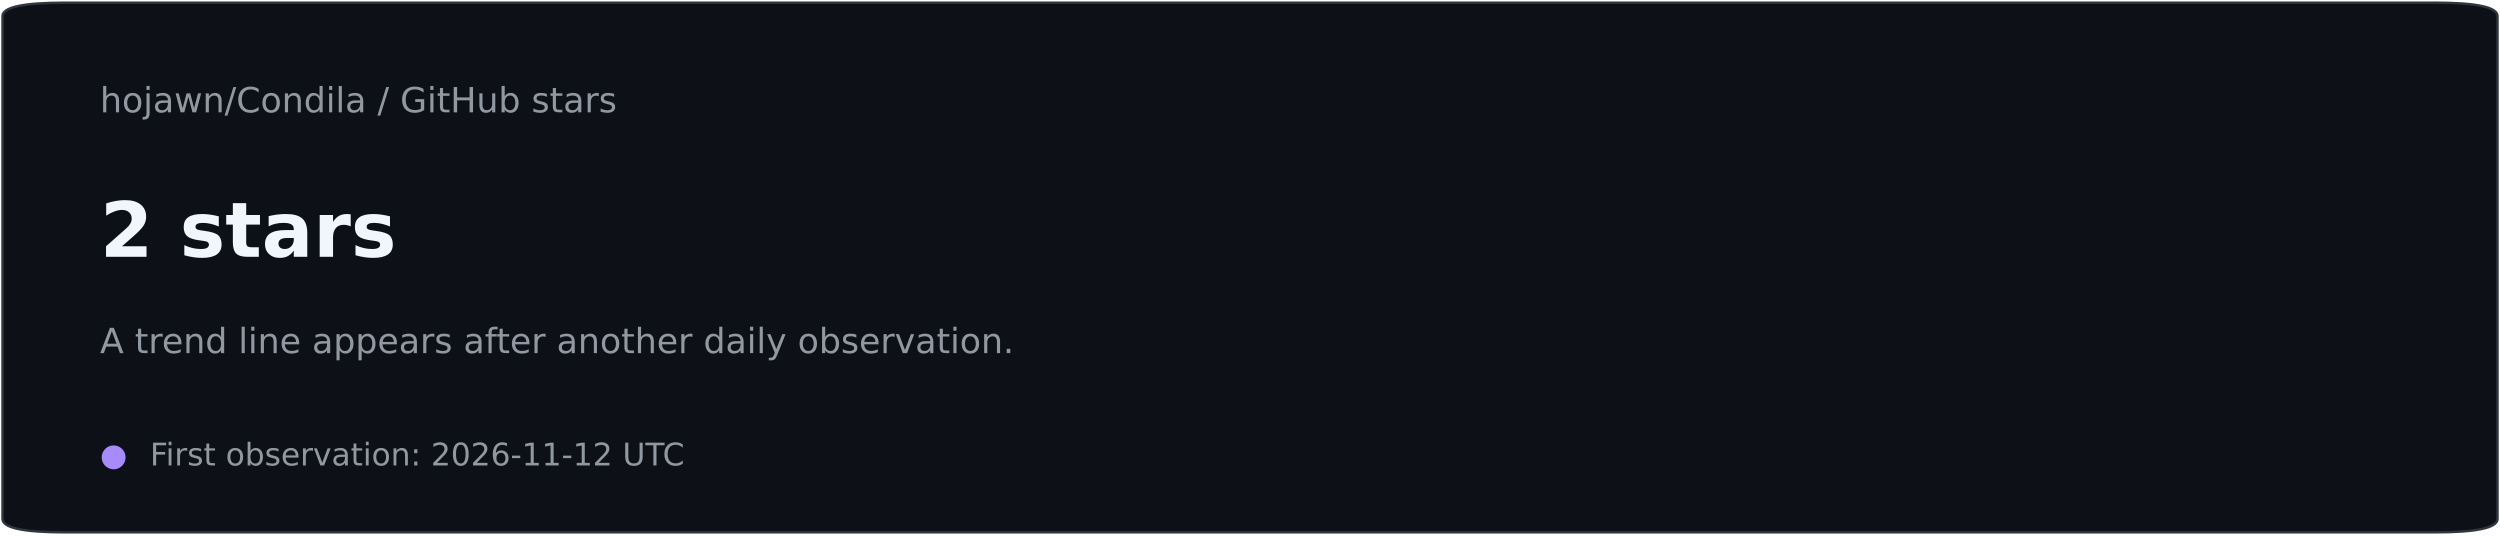
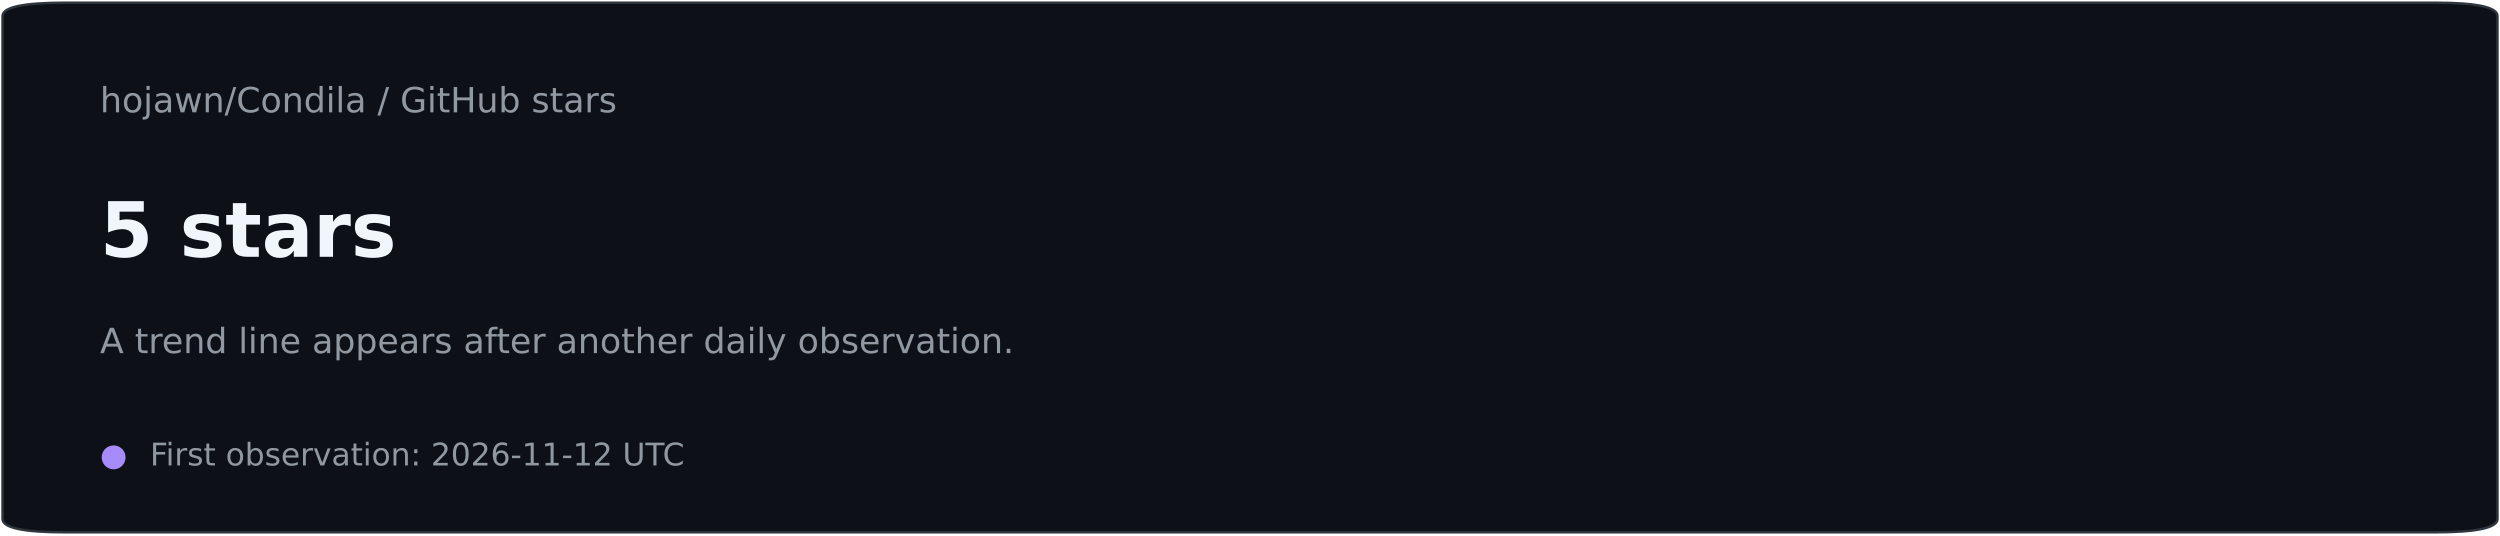
<svg xmlns="http://www.w3.org/2000/svg" xmlns:xlink="http://www.w3.org/1999/xlink" width="720pt" height="154.08pt" viewBox="0 0 720 154.08" version="1.1">
  <defs>
    <style type="text/css">*{stroke-linejoin: round; stroke-linecap: butt}</style>
  </defs>
  <g id="figure_1">
    <g id="patch_1">
      <path d="M 0 154.08  L 720 154.08  L 720 0  L 0 0  L 0 154.08  z " style="fill: none" />
    </g>
    <g id="patch_2">
      <path d="M 18.72 153.31  L 701.28 153.31  Q 719.28 153.31 719.28 149.458  L 719.28 4.622  Q 719.28 0.77 701.28 0.77  L 18.72 0.77  Q 0.72 0.77 0.72 4.622  L 0.72 149.458  Q 0.72 153.31 18.72 153.31  z " style="fill: #0d1117; stroke: #30363d; stroke-width: 0.7; stroke-linejoin: miter" />
    </g>
    <g id="text_1">
      <g style="fill: #9198a1" transform="translate(28.8 32.3568) scale(0.1 -0.1)">
        <defs>
          <path id="DejaVuSans-4b" d="M 3513 2113  L 3513 0  L 2938 0  L 2938 2094  Q 2938 2591 2744 2837  Q 2550 3084 2163 3084  Q 1697 3084 1428 2787  Q 1159 2491 1159 1978  L 1159 0  L 581 0  L 581 4863  L 1159 4863  L 1159 2956  Q 1366 3272 1645 3428  Q 1925 3584 2291 3584  Q 2894 3584 3203 3211  Q 3513 2838 3513 2113  z " transform="scale(0.015625)" />
          <path id="DejaVuSans-52" d="M 1959 3097  Q 1497 3097 1228 2736  Q 959 2375 959 1747  Q 959 1119 1226 758  Q 1494 397 1959 397  Q 2419 397 2687 759  Q 2956 1122 2956 1747  Q 2956 2369 2687 2733  Q 2419 3097 1959 3097  z M 1959 3584  Q 2709 3584 3137 3096  Q 3566 2609 3566 1747  Q 3566 888 3137 398  Q 2709 -91 1959 -91  Q 1206 -91 779 398  Q 353 888 353 1747  Q 353 2609 779 3096  Q 1206 3584 1959 3584  z " transform="scale(0.015625)" />
          <path id="DejaVuSans-4d" d="M 603 3500  L 1178 3500  L 1178 -63  Q 1178 -731 923 -1031  Q 669 -1331 103 -1331  L -116 -1331  L -116 -844  L 38 -844  Q 366 -844 484 -692  Q 603 -541 603 -63  L 603 3500  z M 603 4863  L 1178 4863  L 1178 4134  L 603 4134  L 603 4863  z " transform="scale(0.015625)" />
          <path id="DejaVuSans-44" d="M 2194 1759  Q 1497 1759 1228 1600  Q 959 1441 959 1056  Q 959 750 1161 570  Q 1363 391 1709 391  Q 2188 391 2477 730  Q 2766 1069 2766 1631  L 2766 1759  L 2194 1759  z M 3341 1997  L 3341 0  L 2766 0  L 2766 531  Q 2569 213 2275 61  Q 1981 -91 1556 -91  Q 1019 -91 701 211  Q 384 513 384 1019  Q 384 1609 779 1909  Q 1175 2209 1959 2209  L 2766 2209  L 2766 2266  Q 2766 2663 2505 2880  Q 2244 3097 1772 3097  Q 1472 3097 1187 3025  Q 903 2953 641 2809  L 641 3341  Q 956 3463 1253 3523  Q 1550 3584 1831 3584  Q 2591 3584 2966 3190  Q 3341 2797 3341 1997  z " transform="scale(0.015625)" />
          <path id="DejaVuSans-5a" d="M 269 3500  L 844 3500  L 1563 769  L 2278 3500  L 2956 3500  L 3675 769  L 4391 3500  L 4966 3500  L 4050 0  L 3372 0  L 2619 2869  L 1863 0  L 1184 0  L 269 3500  z " transform="scale(0.015625)" />
          <path id="DejaVuSans-51" d="M 3513 2113  L 3513 0  L 2938 0  L 2938 2094  Q 2938 2591 2744 2837  Q 2550 3084 2163 3084  Q 1697 3084 1428 2787  Q 1159 2491 1159 1978  L 1159 0  L 581 0  L 581 3500  L 1159 3500  L 1159 2956  Q 1366 3272 1645 3428  Q 1925 3584 2291 3584  Q 2894 3584 3203 3211  Q 3513 2838 3513 2113  z " transform="scale(0.015625)" />
          <path id="DejaVuSans-12" d="M 1625 4666  L 2156 4666  L 531 -594  L 0 -594  L 1625 4666  z " transform="scale(0.015625)" />
          <path id="DejaVuSans-26" d="M 4122 4306  L 4122 3641  Q 3803 3938 3442 4084  Q 3081 4231 2675 4231  Q 1875 4231 1450 3742  Q 1025 3253 1025 2328  Q 1025 1406 1450 917  Q 1875 428 2675 428  Q 3081 428 3442 575  Q 3803 722 4122 1019  L 4122 359  Q 3791 134 3420 21  Q 3050 -91 2638 -91  Q 1578 -91 968 557  Q 359 1206 359 2328  Q 359 3453 968 4101  Q 1578 4750 2638 4750  Q 3056 4750 3426 4639  Q 3797 4528 4122 4306  z " transform="scale(0.015625)" />
          <path id="DejaVuSans-47" d="M 2906 2969  L 2906 4863  L 3481 4863  L 3481 0  L 2906 0  L 2906 525  Q 2725 213 2448 61  Q 2172 -91 1784 -91  Q 1150 -91 751 415  Q 353 922 353 1747  Q 353 2572 751 3078  Q 1150 3584 1784 3584  Q 2172 3584 2448 3432  Q 2725 3281 2906 2969  z M 947 1747  Q 947 1113 1208 752  Q 1469 391 1925 391  Q 2381 391 2643 752  Q 2906 1113 2906 1747  Q 2906 2381 2643 2742  Q 2381 3103 1925 3103  Q 1469 3103 1208 2742  Q 947 2381 947 1747  z " transform="scale(0.015625)" />
          <path id="DejaVuSans-4c" d="M 603 3500  L 1178 3500  L 1178 0  L 603 0  L 603 3500  z M 603 4863  L 1178 4863  L 1178 4134  L 603 4134  L 603 4863  z " transform="scale(0.015625)" />
          <path id="DejaVuSans-4f" d="M 603 4863  L 1178 4863  L 1178 0  L 603 0  L 603 4863  z " transform="scale(0.015625)" />
          <path id="DejaVuSans-3" transform="scale(0.015625)" />
          <path id="DejaVuSans-2a" d="M 3809 666  L 3809 1919  L 2778 1919  L 2778 2438  L 4434 2438  L 4434 434  Q 4069 175 3628 42  Q 3188 -91 2688 -91  Q 1594 -91 976 548  Q 359 1188 359 2328  Q 359 3472 976 4111  Q 1594 4750 2688 4750  Q 3144 4750 3555 4637  Q 3966 4525 4313 4306  L 4313 3634  Q 3963 3931 3569 4081  Q 3175 4231 2741 4231  Q 1884 4231 1454 3753  Q 1025 3275 1025 2328  Q 1025 1384 1454 906  Q 1884 428 2741 428  Q 3075 428 3337 486  Q 3600 544 3809 666  z " transform="scale(0.015625)" />
          <path id="DejaVuSans-57" d="M 1172 4494  L 1172 3500  L 2356 3500  L 2356 3053  L 1172 3053  L 1172 1153  Q 1172 725 1289 603  Q 1406 481 1766 481  L 2356 481  L 2356 0  L 1766 0  Q 1100 0 847 248  Q 594 497 594 1153  L 594 3053  L 172 3053  L 172 3500  L 594 3500  L 594 4494  L 1172 4494  z " transform="scale(0.015625)" />
          <path id="DejaVuSans-2b" d="M 628 4666  L 1259 4666  L 1259 2753  L 3553 2753  L 3553 4666  L 4184 4666  L 4184 0  L 3553 0  L 3553 2222  L 1259 2222  L 1259 0  L 628 0  L 628 4666  z " transform="scale(0.015625)" />
          <path id="DejaVuSans-58" d="M 544 1381  L 544 3500  L 1119 3500  L 1119 1403  Q 1119 906 1312 657  Q 1506 409 1894 409  Q 2359 409 2629 706  Q 2900 1003 2900 1516  L 2900 3500  L 3475 3500  L 3475 0  L 2900 0  L 2900 538  Q 2691 219 2414 64  Q 2138 -91 1772 -91  Q 1169 -91 856 284  Q 544 659 544 1381  z M 1991 3584  L 1991 3584  z " transform="scale(0.015625)" />
          <path id="DejaVuSans-45" d="M 3116 1747  Q 3116 2381 2855 2742  Q 2594 3103 2138 3103  Q 1681 3103 1420 2742  Q 1159 2381 1159 1747  Q 1159 1113 1420 752  Q 1681 391 2138 391  Q 2594 391 2855 752  Q 3116 1113 3116 1747  z M 1159 2969  Q 1341 3281 1617 3432  Q 1894 3584 2278 3584  Q 2916 3584 3314 3078  Q 3713 2572 3713 1747  Q 3713 922 3314 415  Q 2916 -91 2278 -91  Q 1894 -91 1617 61  Q 1341 213 1159 525  L 1159 0  L 581 0  L 581 4863  L 1159 4863  L 1159 2969  z " transform="scale(0.015625)" />
          <path id="DejaVuSans-56" d="M 2834 3397  L 2834 2853  Q 2591 2978 2328 3040  Q 2066 3103 1784 3103  Q 1356 3103 1142 2972  Q 928 2841 928 2578  Q 928 2378 1081 2264  Q 1234 2150 1697 2047  L 1894 2003  Q 2506 1872 2764 1633  Q 3022 1394 3022 966  Q 3022 478 2636 193  Q 2250 -91 1575 -91  Q 1294 -91 989 -36  Q 684 19 347 128  L 347 722  Q 666 556 975 473  Q 1284 391 1588 391  Q 1994 391 2212 530  Q 2431 669 2431 922  Q 2431 1156 2273 1281  Q 2116 1406 1581 1522  L 1381 1569  Q 847 1681 609 1914  Q 372 2147 372 2553  Q 372 3047 722 3315  Q 1072 3584 1716 3584  Q 2034 3584 2315 3537  Q 2597 3491 2834 3397  z " transform="scale(0.015625)" />
          <path id="DejaVuSans-55" d="M 2631 2963  Q 2534 3019 2420 3045  Q 2306 3072 2169 3072  Q 1681 3072 1420 2755  Q 1159 2438 1159 1844  L 1159 0  L 581 0  L 581 3500  L 1159 3500  L 1159 2956  Q 1341 3275 1631 3429  Q 1922 3584 2338 3584  Q 2397 3584 2469 3576  Q 2541 3569 2628 3553  L 2631 2963  z " transform="scale(0.015625)" />
        </defs>
        <use xlink:href="#DejaVuSans-4b" />
        <use xlink:href="#DejaVuSans-52" transform="translate(63.375 0)" />
        <use xlink:href="#DejaVuSans-4d" transform="translate(124.5625 0)" />
        <use xlink:href="#DejaVuSans-44" transform="translate(152.3438 0)" />
        <use xlink:href="#DejaVuSans-5a" transform="translate(213.625 0)" />
        <use xlink:href="#DejaVuSans-51" transform="translate(295.4062 0)" />
        <use xlink:href="#DejaVuSans-12" transform="translate(358.7812 0)" />
        <use xlink:href="#DejaVuSans-26" transform="translate(392.4688 0)" />
        <use xlink:href="#DejaVuSans-52" transform="translate(462.2969 0)" />
        <use xlink:href="#DejaVuSans-51" transform="translate(523.4844 0)" />
        <use xlink:href="#DejaVuSans-47" transform="translate(586.8594 0)" />
        <use xlink:href="#DejaVuSans-4c" transform="translate(650.3438 0)" />
        <use xlink:href="#DejaVuSans-4f" transform="translate(678.125 0)" />
        <use xlink:href="#DejaVuSans-44" transform="translate(705.9062 0)" />
        <use xlink:href="#DejaVuSans-3" transform="translate(767.1875 0)" />
        <use xlink:href="#DejaVuSans-12" transform="translate(798.9688 0)" />
        <use xlink:href="#DejaVuSans-3" transform="translate(832.6562 0)" />
        <use xlink:href="#DejaVuSans-2a" transform="translate(864.4375 0)" />
        <use xlink:href="#DejaVuSans-4c" transform="translate(941.9219 0)" />
        <use xlink:href="#DejaVuSans-57" transform="translate(969.7031 0)" />
        <use xlink:href="#DejaVuSans-2b" transform="translate(1008.906 0)" />
        <use xlink:href="#DejaVuSans-58" transform="translate(1084.109 0)" />
        <use xlink:href="#DejaVuSans-45" transform="translate(1147.484 0)" />
        <use xlink:href="#DejaVuSans-3" transform="translate(1210.969 0)" />
        <use xlink:href="#DejaVuSans-56" transform="translate(1242.75 0)" />
        <use xlink:href="#DejaVuSans-57" transform="translate(1294.844 0)" />
        <use xlink:href="#DejaVuSans-44" transform="translate(1334.047 0)" />
        <use xlink:href="#DejaVuSans-55" transform="translate(1395.328 0)" />
        <use xlink:href="#DejaVuSans-56" transform="translate(1436.438 0)" />
      </g>
    </g>
    <g id="text_2">
      <g style="fill: #f0f6fc" transform="translate(28.8 73.9584) scale(0.22 -0.22)">
        <defs>
-           <path id="DejaVuSans-Bold-15" d="M 1844 884  L 3897 884  L 3897 0  L 506 0  L 506 884  L 2209 2388  Q 2438 2594 2547 2791  Q 2656 2988 2656 3200  Q 2656 3528 2436 3728  Q 2216 3928 1850 3928  Q 1569 3928 1234 3808  Q 900 3688 519 3450  L 519 4475  Q 925 4609 1322 4679  Q 1719 4750 2100 4750  Q 2938 4750 3402 4381  Q 3866 4013 3866 3353  Q 3866 2972 3669 2642  Q 3472 2313 2841 1759  L 1844 884  z " transform="scale(0.015625)" />
+           <path id="DejaVuSans-Bold-18" d="M 678 4666  L 3669 4666  L 3669 3781  L 1638 3781  L 1638 3059  Q 1775 3097 1914 3117  Q 2053 3138 2203 3138  Q 3056 3138 3531 2711  Q 4006 2284 4006 1522  Q 4006 766 3489 337  Q 2972 -91 2053 -91  Q 1656 -91 1267 -14  Q 878 63 494 219  L 494 1166  Q 875 947 1217 837  Q 1559 728 1863 728  Q 2300 728 2551 942  Q 2803 1156 2803 1522  Q 2803 1891 2551 2103  Q 2300 2316 1863 2316  Q 1603 2316 1309 2248  Q 1016 2181 678 2041  L 678 4666  z " transform="scale(0.015625)" />
          <path id="DejaVuSans-Bold-3" transform="scale(0.015625)" />
          <path id="DejaVuSans-Bold-56" d="M 3272 3391  L 3272 2541  Q 2913 2691 2578 2766  Q 2244 2841 1947 2841  Q 1628 2841 1473 2761  Q 1319 2681 1319 2516  Q 1319 2381 1436 2309  Q 1553 2238 1856 2203  L 2053 2175  Q 2913 2066 3209 1816  Q 3506 1566 3506 1031  Q 3506 472 3093 190  Q 2681 -91 1863 -91  Q 1516 -91 1145 -36  Q 775 19 384 128  L 384 978  Q 719 816 1070 734  Q 1422 653 1784 653  Q 2113 653 2278 743  Q 2444 834 2444 1013  Q 2444 1163 2330 1236  Q 2216 1309 1875 1350  L 1678 1375  Q 931 1469 631 1722  Q 331 1975 331 2491  Q 331 3047 712 3315  Q 1094 3584 1881 3584  Q 2191 3584 2531 3537  Q 2872 3491 3272 3391  z " transform="scale(0.015625)" />
          <path id="DejaVuSans-Bold-57" d="M 1759 4494  L 1759 3500  L 2913 3500  L 2913 2700  L 1759 2700  L 1759 1216  Q 1759 972 1856 886  Q 1953 800 2241 800  L 2816 800  L 2816 0  L 1856 0  Q 1194 0 917 276  Q 641 553 641 1216  L 641 2700  L 84 2700  L 84 3500  L 641 3500  L 641 4494  L 1759 4494  z " transform="scale(0.015625)" />
          <path id="DejaVuSans-Bold-44" d="M 2106 1575  Q 1756 1575 1579 1456  Q 1403 1338 1403 1106  Q 1403 894 1545 773  Q 1688 653 1941 653  Q 2256 653 2472 879  Q 2688 1106 2688 1447  L 2688 1575  L 2106 1575  z M 3816 1997  L 3816 0  L 2688 0  L 2688 519  Q 2463 200 2181 54  Q 1900 -91 1497 -91  Q 953 -91 614 226  Q 275 544 275 1050  Q 275 1666 698 1953  Q 1122 2241 2028 2241  L 2688 2241  L 2688 2328  Q 2688 2594 2478 2717  Q 2269 2841 1825 2841  Q 1466 2841 1156 2769  Q 847 2697 581 2553  L 581 3406  Q 941 3494 1303 3539  Q 1666 3584 2028 3584  Q 2975 3584 3395 3211  Q 3816 2838 3816 1997  z " transform="scale(0.015625)" />
          <path id="DejaVuSans-Bold-55" d="M 3138 2547  Q 2991 2616 2845 2648  Q 2700 2681 2553 2681  Q 2122 2681 1889 2404  Q 1656 2128 1656 1613  L 1656 0  L 538 0  L 538 3500  L 1656 3500  L 1656 2925  Q 1872 3269 2151 3426  Q 2431 3584 2822 3584  Q 2878 3584 2943 3579  Q 3009 3575 3134 3559  L 3138 2547  z " transform="scale(0.015625)" />
        </defs>
-         <use xlink:href="#DejaVuSans-Bold-15" />
+         <use xlink:href="#DejaVuSans-Bold-18" />
        <use xlink:href="#DejaVuSans-Bold-3" transform="translate(69.57812 0)" />
        <use xlink:href="#DejaVuSans-Bold-56" transform="translate(104.3906 0)" />
        <use xlink:href="#DejaVuSans-Bold-57" transform="translate(163.9062 0)" />
        <use xlink:href="#DejaVuSans-Bold-44" transform="translate(211.7031 0)" />
        <use xlink:href="#DejaVuSans-Bold-55" transform="translate(279.1875 0)" />
        <use xlink:href="#DejaVuSans-Bold-56" transform="translate(328.5 0)" />
      </g>
    </g>
    <g id="text_3">
      <g style="fill: #9198a1" transform="translate(28.8 101.6928) scale(0.1 -0.1)">
        <defs>
          <path id="DejaVuSans-24" d="M 2188 4044  L 1331 1722  L 3047 1722  L 2188 4044  z M 1831 4666  L 2547 4666  L 4325 0  L 3669 0  L 3244 1197  L 1141 1197  L 716 0  L 50 0  L 1831 4666  z " transform="scale(0.015625)" />
          <path id="DejaVuSans-48" d="M 3597 1894  L 3597 1613  L 953 1613  Q 991 1019 1311 708  Q 1631 397 2203 397  Q 2534 397 2845 478  Q 3156 559 3463 722  L 3463 178  Q 3153 47 2828 -22  Q 2503 -91 2169 -91  Q 1331 -91 842 396  Q 353 884 353 1716  Q 353 2575 817 3079  Q 1281 3584 2069 3584  Q 2775 3584 3186 3129  Q 3597 2675 3597 1894  z M 3022 2063  Q 3016 2534 2758 2815  Q 2500 3097 2075 3097  Q 1594 3097 1305 2825  Q 1016 2553 972 2059  L 3022 2063  z " transform="scale(0.015625)" />
          <path id="DejaVuSans-53" d="M 1159 525  L 1159 -1331  L 581 -1331  L 581 3500  L 1159 3500  L 1159 2969  Q 1341 3281 1617 3432  Q 1894 3584 2278 3584  Q 2916 3584 3314 3078  Q 3713 2572 3713 1747  Q 3713 922 3314 415  Q 2916 -91 2278 -91  Q 1894 -91 1617 61  Q 1341 213 1159 525  z M 3116 1747  Q 3116 2381 2855 2742  Q 2594 3103 2138 3103  Q 1681 3103 1420 2742  Q 1159 2381 1159 1747  Q 1159 1113 1420 752  Q 1681 391 2138 391  Q 2594 391 2855 752  Q 3116 1113 3116 1747  z " transform="scale(0.015625)" />
          <path id="DejaVuSans-49" d="M 2375 4863  L 2375 4384  L 1825 4384  Q 1516 4384 1395 4259  Q 1275 4134 1275 3809  L 1275 3500  L 2222 3500  L 2222 3053  L 1275 3053  L 1275 0  L 697 0  L 697 3053  L 147 3053  L 147 3500  L 697 3500  L 697 3744  Q 697 4328 969 4595  Q 1241 4863 1831 4863  L 2375 4863  z " transform="scale(0.015625)" />
          <path id="DejaVuSans-5c" d="M 2059 -325  Q 1816 -950 1584 -1140  Q 1353 -1331 966 -1331  L 506 -1331  L 506 -850  L 844 -850  Q 1081 -850 1212 -737  Q 1344 -625 1503 -206  L 1606 56  L 191 3500  L 800 3500  L 1894 763  L 2988 3500  L 3597 3500  L 2059 -325  z " transform="scale(0.015625)" />
          <path id="DejaVuSans-59" d="M 191 3500  L 800 3500  L 1894 563  L 2988 3500  L 3597 3500  L 2284 0  L 1503 0  L 191 3500  z " transform="scale(0.015625)" />
          <path id="DejaVuSans-11" d="M 684 794  L 1344 794  L 1344 0  L 684 0  L 684 794  z " transform="scale(0.015625)" />
        </defs>
        <use xlink:href="#DejaVuSans-24" />
        <use xlink:href="#DejaVuSans-3" transform="translate(68.40625 0)" />
        <use xlink:href="#DejaVuSans-57" transform="translate(100.1875 0)" />
        <use xlink:href="#DejaVuSans-55" transform="translate(139.3906 0)" />
        <use xlink:href="#DejaVuSans-48" transform="translate(178.2969 0)" />
        <use xlink:href="#DejaVuSans-51" transform="translate(239.8281 0)" />
        <use xlink:href="#DejaVuSans-47" transform="translate(303.2031 0)" />
        <use xlink:href="#DejaVuSans-3" transform="translate(366.6875 0)" />
        <use xlink:href="#DejaVuSans-4f" transform="translate(398.4688 0)" />
        <use xlink:href="#DejaVuSans-4c" transform="translate(426.25 0)" />
        <use xlink:href="#DejaVuSans-51" transform="translate(454.0312 0)" />
        <use xlink:href="#DejaVuSans-48" transform="translate(517.4062 0)" />
        <use xlink:href="#DejaVuSans-3" transform="translate(578.9375 0)" />
        <use xlink:href="#DejaVuSans-44" transform="translate(610.7188 0)" />
        <use xlink:href="#DejaVuSans-53" transform="translate(672 0)" />
        <use xlink:href="#DejaVuSans-53" transform="translate(735.4844 0)" />
        <use xlink:href="#DejaVuSans-48" transform="translate(798.9688 0)" />
        <use xlink:href="#DejaVuSans-44" transform="translate(860.5 0)" />
        <use xlink:href="#DejaVuSans-55" transform="translate(921.7812 0)" />
        <use xlink:href="#DejaVuSans-56" transform="translate(962.8906 0)" />
        <use xlink:href="#DejaVuSans-3" transform="translate(1014.984 0)" />
        <use xlink:href="#DejaVuSans-44" transform="translate(1046.766 0)" />
        <use xlink:href="#DejaVuSans-49" transform="translate(1108.047 0)" />
        <use xlink:href="#DejaVuSans-57" transform="translate(1141.5 0)" />
        <use xlink:href="#DejaVuSans-48" transform="translate(1180.703 0)" />
        <use xlink:href="#DejaVuSans-55" transform="translate(1242.234 0)" />
        <use xlink:href="#DejaVuSans-3" transform="translate(1283.344 0)" />
        <use xlink:href="#DejaVuSans-44" transform="translate(1315.125 0)" />
        <use xlink:href="#DejaVuSans-51" transform="translate(1376.406 0)" />
        <use xlink:href="#DejaVuSans-52" transform="translate(1439.781 0)" />
        <use xlink:href="#DejaVuSans-57" transform="translate(1500.969 0)" />
        <use xlink:href="#DejaVuSans-4b" transform="translate(1540.172 0)" />
        <use xlink:href="#DejaVuSans-48" transform="translate(1603.547 0)" />
        <use xlink:href="#DejaVuSans-55" transform="translate(1665.078 0)" />
        <use xlink:href="#DejaVuSans-3" transform="translate(1706.188 0)" />
        <use xlink:href="#DejaVuSans-47" transform="translate(1737.969 0)" />
        <use xlink:href="#DejaVuSans-44" transform="translate(1801.453 0)" />
        <use xlink:href="#DejaVuSans-4c" transform="translate(1862.734 0)" />
        <use xlink:href="#DejaVuSans-4f" transform="translate(1890.516 0)" />
        <use xlink:href="#DejaVuSans-5c" transform="translate(1918.297 0)" />
        <use xlink:href="#DejaVuSans-3" transform="translate(1977.484 0)" />
        <use xlink:href="#DejaVuSans-52" transform="translate(2009.266 0)" />
        <use xlink:href="#DejaVuSans-45" transform="translate(2070.453 0)" />
        <use xlink:href="#DejaVuSans-56" transform="translate(2133.938 0)" />
        <use xlink:href="#DejaVuSans-48" transform="translate(2186.031 0)" />
        <use xlink:href="#DejaVuSans-55" transform="translate(2247.562 0)" />
        <use xlink:href="#DejaVuSans-59" transform="translate(2288.672 0)" />
        <use xlink:href="#DejaVuSans-44" transform="translate(2347.859 0)" />
        <use xlink:href="#DejaVuSans-57" transform="translate(2409.141 0)" />
        <use xlink:href="#DejaVuSans-4c" transform="translate(2448.344 0)" />
        <use xlink:href="#DejaVuSans-52" transform="translate(2476.125 0)" />
        <use xlink:href="#DejaVuSans-51" transform="translate(2537.312 0)" />
        <use xlink:href="#DejaVuSans-11" transform="translate(2600.688 0)" />
      </g>
    </g>
    <g id="text_4">
      <g style="fill: #a78bfa" transform="translate(28.8 134.0496) scale(0.09 -0.09)">
        <defs>
          <path id="DejaVuSans-ea6" d="M 350 1656  Q 350 2309 678 2878  Q 1003 3444 1572 3772  Q 2138 4100 2794 4100  Q 3447 4100 4013 3772  Q 4581 3444 4906 2878  Q 5234 2309 5234 1656  Q 5234 1003 4906 434  Q 4581 -131 4013 -459  Q 3447 -788 2794 -788  Q 2138 -788 1572 -459  Q 1003 -131 678 434  Q 350 1003 350 1656  z " transform="scale(0.015625)" />
        </defs>
        <use xlink:href="#DejaVuSans-ea6" />
      </g>
    </g>
    <g id="text_5">
      <g style="fill: #9198a1" transform="translate(43.2 134.0496) scale(0.09 -0.09)">
        <defs>
          <path id="DejaVuSans-29" d="M 628 4666  L 3309 4666  L 3309 4134  L 1259 4134  L 1259 2759  L 3109 2759  L 3109 2228  L 1259 2228  L 1259 0  L 628 0  L 628 4666  z " transform="scale(0.015625)" />
          <path id="DejaVuSans-1d" d="M 750 794  L 1409 794  L 1409 0  L 750 0  L 750 794  z M 750 3309  L 1409 3309  L 1409 2516  L 750 2516  L 750 3309  z " transform="scale(0.015625)" />
          <path id="DejaVuSans-15" d="M 1228 531  L 3431 531  L 3431 0  L 469 0  L 469 531  Q 828 903 1448 1529  Q 2069 2156 2228 2338  Q 2531 2678 2651 2914  Q 2772 3150 2772 3378  Q 2772 3750 2511 3984  Q 2250 4219 1831 4219  Q 1534 4219 1204 4116  Q 875 4013 500 3803  L 500 4441  Q 881 4594 1212 4672  Q 1544 4750 1819 4750  Q 2544 4750 2975 4387  Q 3406 4025 3406 3419  Q 3406 3131 3298 2873  Q 3191 2616 2906 2266  Q 2828 2175 2409 1742  Q 1991 1309 1228 531  z " transform="scale(0.015625)" />
          <path id="DejaVuSans-13" d="M 2034 4250  Q 1547 4250 1301 3770  Q 1056 3291 1056 2328  Q 1056 1369 1301 889  Q 1547 409 2034 409  Q 2525 409 2770 889  Q 3016 1369 3016 2328  Q 3016 3291 2770 3770  Q 2525 4250 2034 4250  z M 2034 4750  Q 2819 4750 3233 4129  Q 3647 3509 3647 2328  Q 3647 1150 3233 529  Q 2819 -91 2034 -91  Q 1250 -91 836 529  Q 422 1150 422 2328  Q 422 3509 836 4129  Q 1250 4750 2034 4750  z " transform="scale(0.015625)" />
          <path id="DejaVuSans-19" d="M 2113 2584  Q 1688 2584 1439 2293  Q 1191 2003 1191 1497  Q 1191 994 1439 701  Q 1688 409 2113 409  Q 2538 409 2786 701  Q 3034 994 3034 1497  Q 3034 2003 2786 2293  Q 2538 2584 2113 2584  z M 3366 4563  L 3366 3988  Q 3128 4100 2886 4159  Q 2644 4219 2406 4219  Q 1781 4219 1451 3797  Q 1122 3375 1075 2522  Q 1259 2794 1537 2939  Q 1816 3084 2150 3084  Q 2853 3084 3261 2657  Q 3669 2231 3669 1497  Q 3669 778 3244 343  Q 2819 -91 2113 -91  Q 1303 -91 875 529  Q 447 1150 447 2328  Q 447 3434 972 4092  Q 1497 4750 2381 4750  Q 2619 4750 2861 4703  Q 3103 4656 3366 4563  z " transform="scale(0.015625)" />
          <path id="DejaVuSans-10" d="M 313 2009  L 1997 2009  L 1997 1497  L 313 1497  L 313 2009  z " transform="scale(0.015625)" />
          <path id="DejaVuSans-14" d="M 794 531  L 1825 531  L 1825 4091  L 703 3866  L 703 4441  L 1819 4666  L 2450 4666  L 2450 531  L 3481 531  L 3481 0  L 794 0  L 794 531  z " transform="scale(0.015625)" />
          <path id="DejaVuSans-38" d="M 556 4666  L 1191 4666  L 1191 1831  Q 1191 1081 1462 751  Q 1734 422 2344 422  Q 2950 422 3222 751  Q 3494 1081 3494 1831  L 3494 4666  L 4128 4666  L 4128 1753  Q 4128 841 3676 375  Q 3225 -91 2344 -91  Q 1459 -91 1007 375  Q 556 841 556 1753  L 556 4666  z " transform="scale(0.015625)" />
          <path id="DejaVuSans-37" d="M -19 4666  L 3928 4666  L 3928 4134  L 2272 4134  L 2272 0  L 1638 0  L 1638 4134  L -19 4134  L -19 4666  z " transform="scale(0.015625)" />
        </defs>
        <use xlink:href="#DejaVuSans-29" />
        <use xlink:href="#DejaVuSans-4c" transform="translate(50.23438 0)" />
        <use xlink:href="#DejaVuSans-55" transform="translate(78.01562 0)" />
        <use xlink:href="#DejaVuSans-56" transform="translate(119.125 0)" />
        <use xlink:href="#DejaVuSans-57" transform="translate(171.2188 0)" />
        <use xlink:href="#DejaVuSans-3" transform="translate(210.4219 0)" />
        <use xlink:href="#DejaVuSans-52" transform="translate(242.2031 0)" />
        <use xlink:href="#DejaVuSans-45" transform="translate(303.3906 0)" />
        <use xlink:href="#DejaVuSans-56" transform="translate(366.875 0)" />
        <use xlink:href="#DejaVuSans-48" transform="translate(418.9688 0)" />
        <use xlink:href="#DejaVuSans-55" transform="translate(480.5 0)" />
        <use xlink:href="#DejaVuSans-59" transform="translate(521.6094 0)" />
        <use xlink:href="#DejaVuSans-44" transform="translate(580.7969 0)" />
        <use xlink:href="#DejaVuSans-57" transform="translate(642.0781 0)" />
        <use xlink:href="#DejaVuSans-4c" transform="translate(681.2812 0)" />
        <use xlink:href="#DejaVuSans-52" transform="translate(709.0625 0)" />
        <use xlink:href="#DejaVuSans-51" transform="translate(770.25 0)" />
        <use xlink:href="#DejaVuSans-1d" transform="translate(833.625 0)" />
        <use xlink:href="#DejaVuSans-3" transform="translate(867.3125 0)" />
        <use xlink:href="#DejaVuSans-15" transform="translate(899.0938 0)" />
        <use xlink:href="#DejaVuSans-13" transform="translate(962.7188 0)" />
        <use xlink:href="#DejaVuSans-15" transform="translate(1026.344 0)" />
        <use xlink:href="#DejaVuSans-19" transform="translate(1089.969 0)" />
        <use xlink:href="#DejaVuSans-10" transform="translate(1153.594 0)" />
        <use xlink:href="#DejaVuSans-14" transform="translate(1189.672 0)" />
        <use xlink:href="#DejaVuSans-14" transform="translate(1253.297 0)" />
        <use xlink:href="#DejaVuSans-10" transform="translate(1316.922 0)" />
        <use xlink:href="#DejaVuSans-14" transform="translate(1353 0)" />
        <use xlink:href="#DejaVuSans-15" transform="translate(1416.625 0)" />
        <use xlink:href="#DejaVuSans-3" transform="translate(1480.25 0)" />
        <use xlink:href="#DejaVuSans-38" transform="translate(1512.031 0)" />
        <use xlink:href="#DejaVuSans-37" transform="translate(1585.219 0)" />
        <use xlink:href="#DejaVuSans-26" transform="translate(1640.438 0)" />
      </g>
    </g>
  </g>
</svg>
